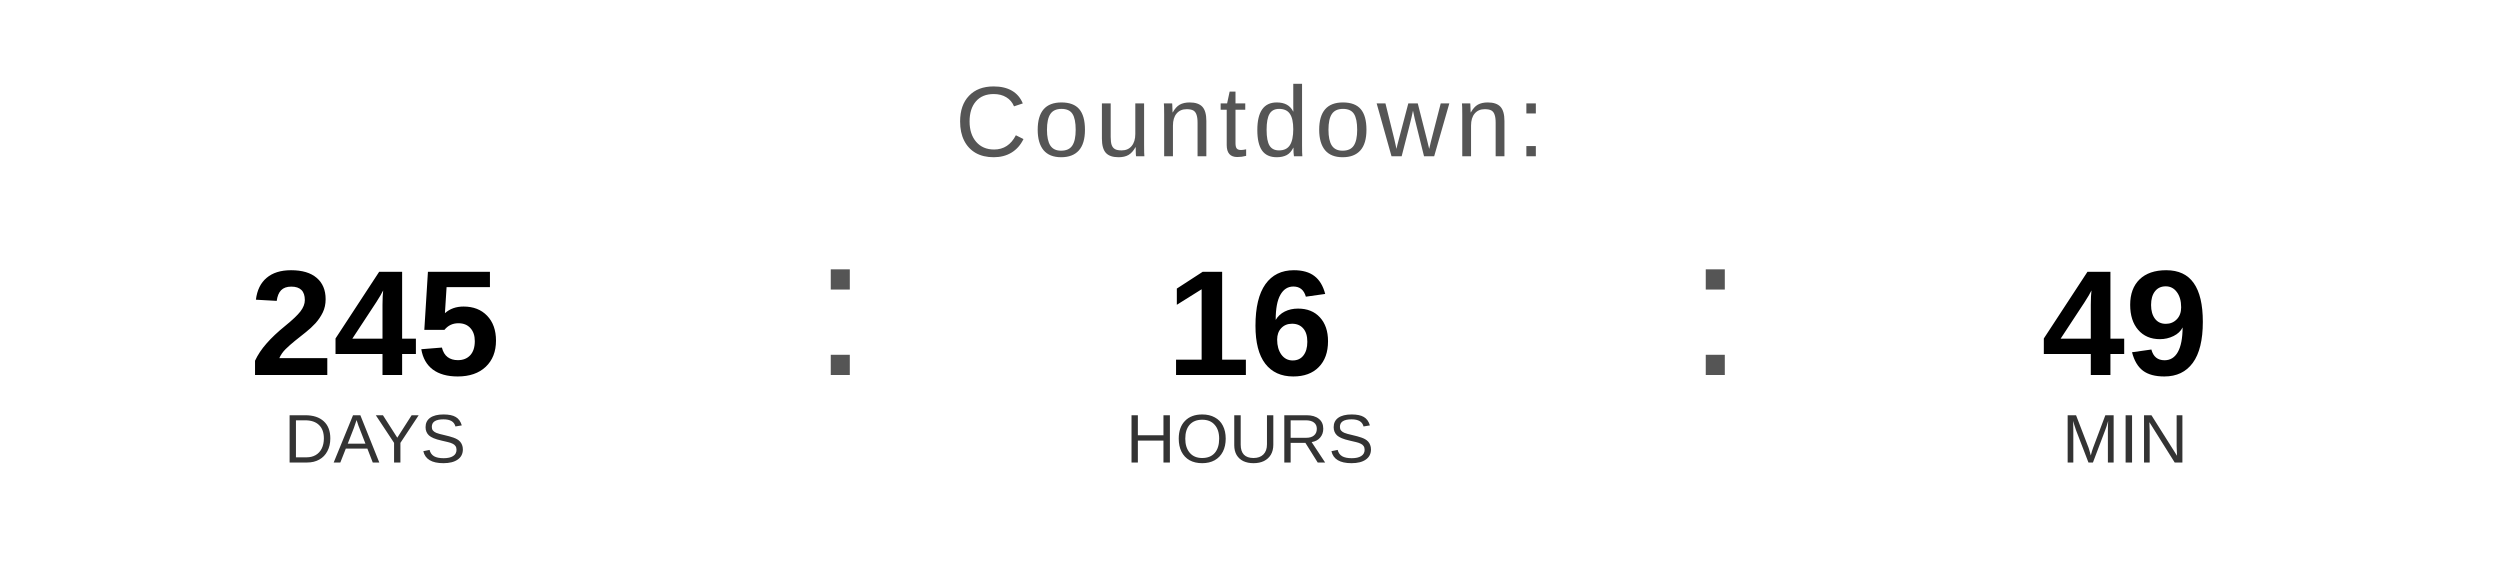
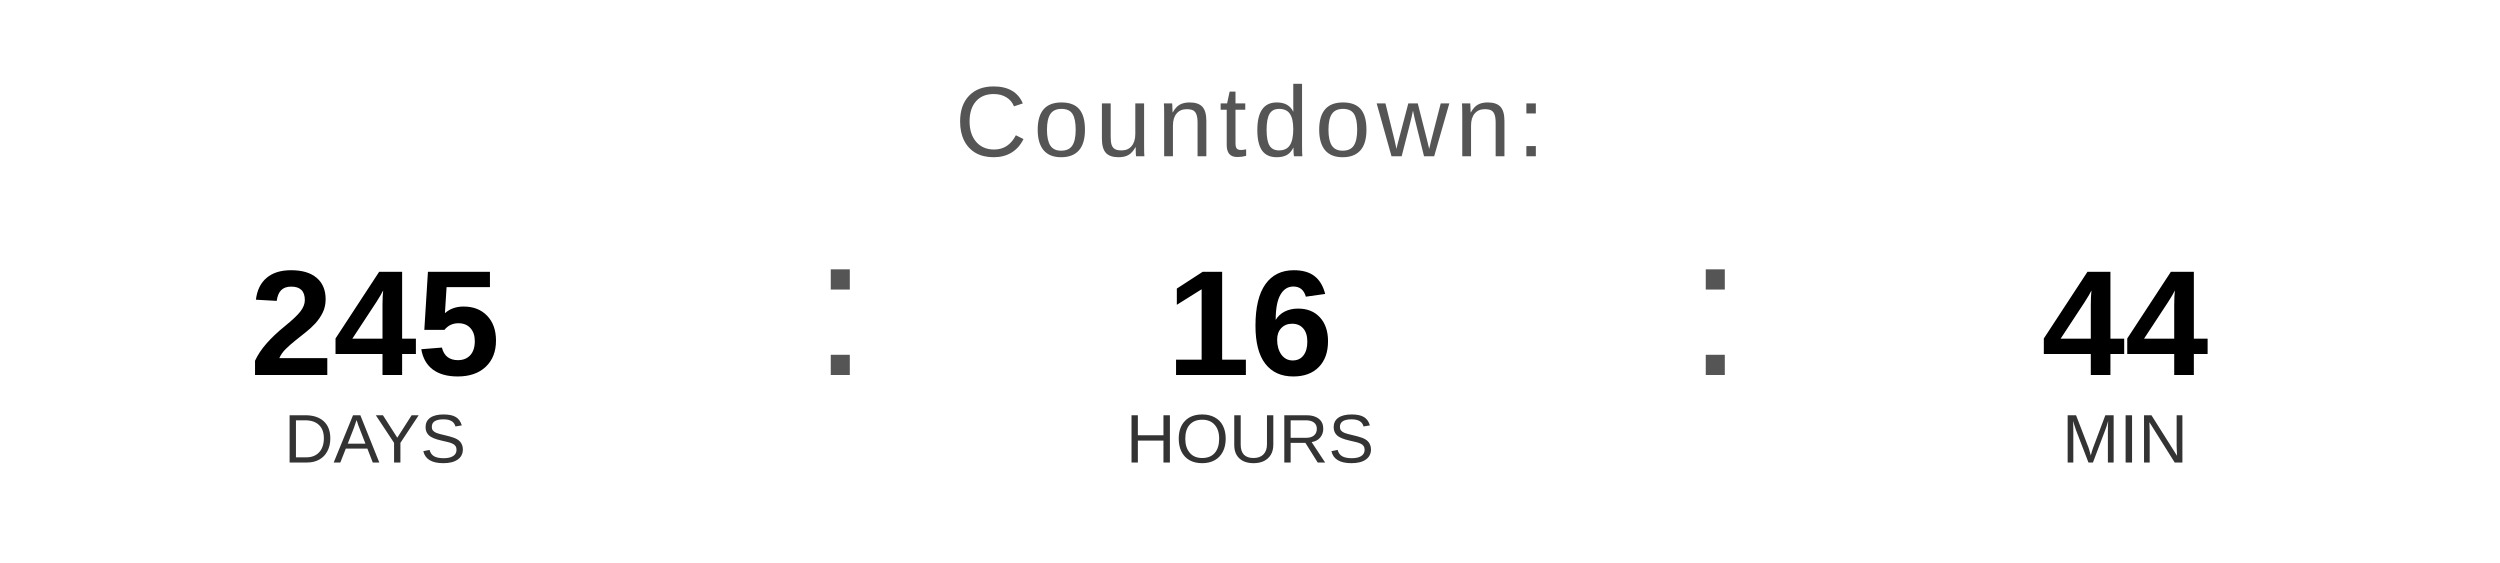
<svg xmlns="http://www.w3.org/2000/svg" width="400" height="90" viewBox="0 0 400 90">
  <text x="200" y="25" font-family="Arial, Helvetica, sans-serif" font-size="16" fill="#555555" text-anchor="middle" letter-spacing="1">
    Countdown:
  </text>
  <text x="60" y="60" font-family="Arial, Helvetica, sans-serif" font-size="24" font-weight="bold" fill="#000000" text-anchor="middle">245</text>
  <text x="60" y="74" font-family="Arial, Helvetica, sans-serif" font-size="11" fill="#333333" text-anchor="middle">DAYS</text>
  <text x="130" y="60" font-family="Arial, sans-serif" font-size="32" fill="#555555">:</text>
  <text x="200" y="60" font-family="Arial, Helvetica, sans-serif" font-size="24" font-weight="bold" fill="#000000" text-anchor="middle">16</text>
  <text x="200" y="74" font-family="Arial, Helvetica, sans-serif" font-size="11" fill="#333333" text-anchor="middle">HOURS</text>
  <text x="270" y="60" font-family="Arial, sans-serif" font-size="32" fill="#555555">:</text>
-   <text x="340" y="60" font-family="Arial, Helvetica, sans-serif" font-size="24" font-weight="bold" fill="#000000" text-anchor="middle">49</text>
+   <text x="340" y="60" font-family="Arial, Helvetica, sans-serif" font-size="24" font-weight="bold" fill="#000000" text-anchor="middle">44</text>
  <text x="340" y="74" font-family="Arial, Helvetica, sans-serif" font-size="11" fill="#333333" text-anchor="middle">MIN</text>
</svg>
